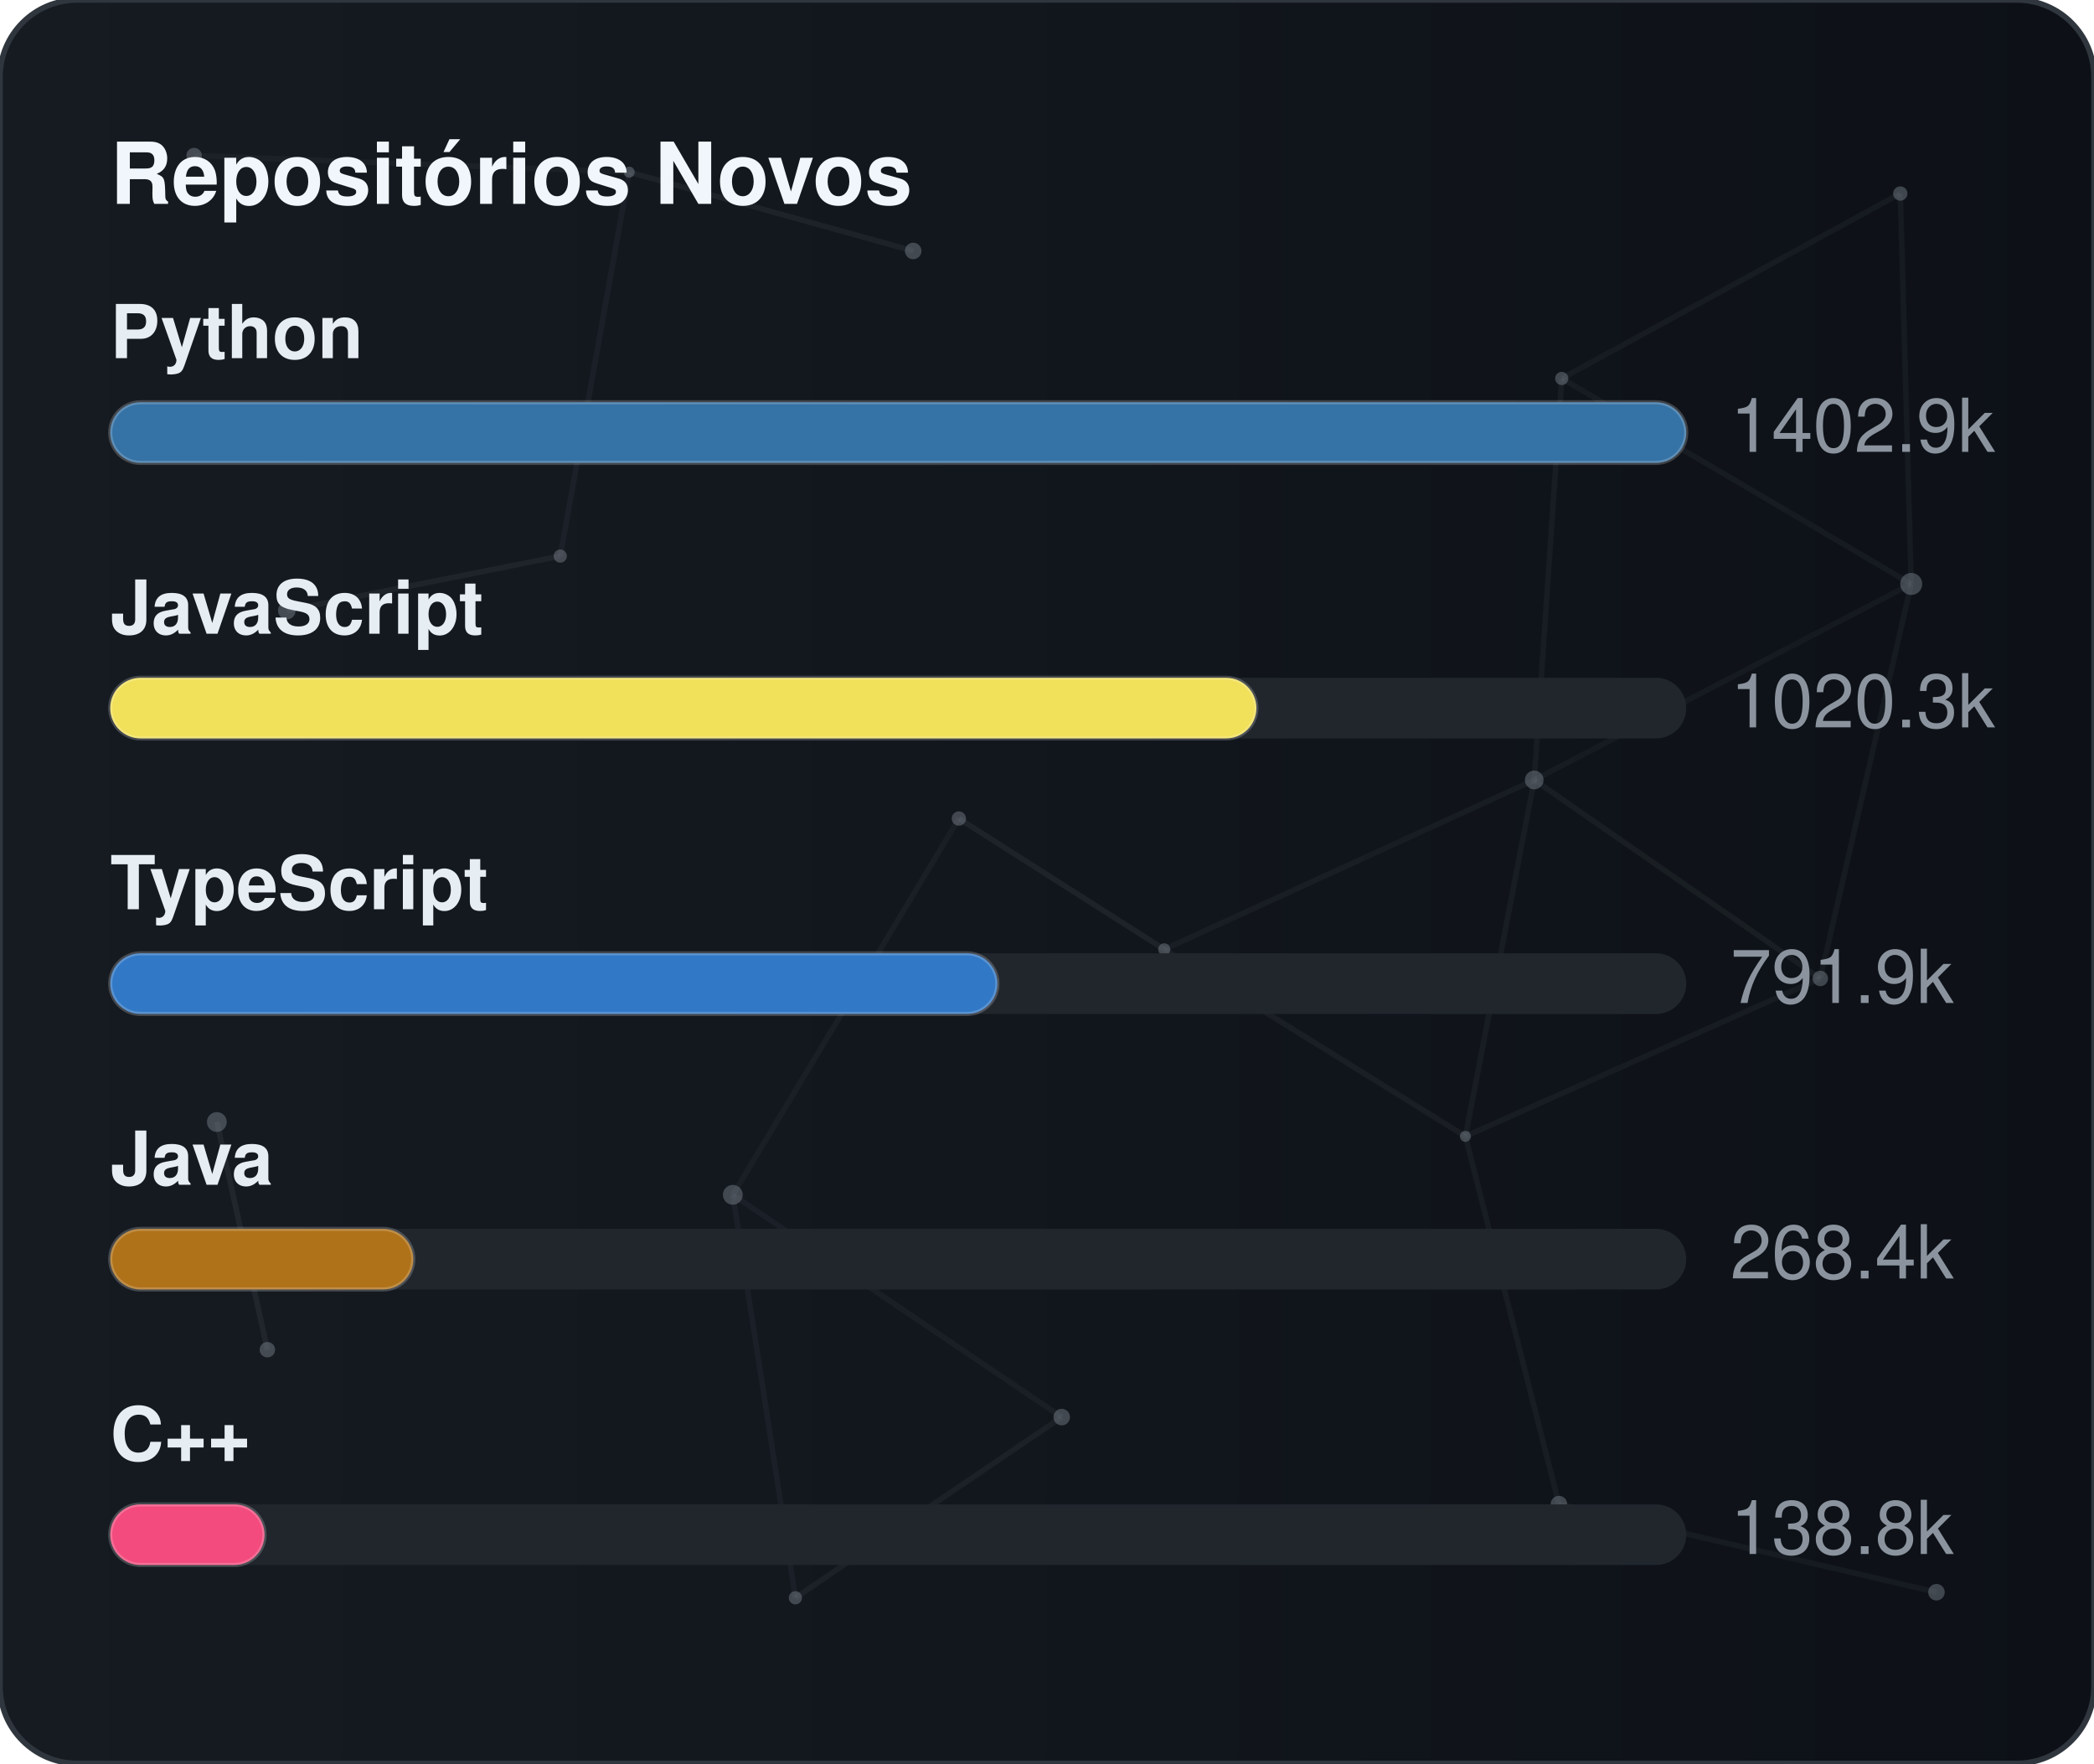
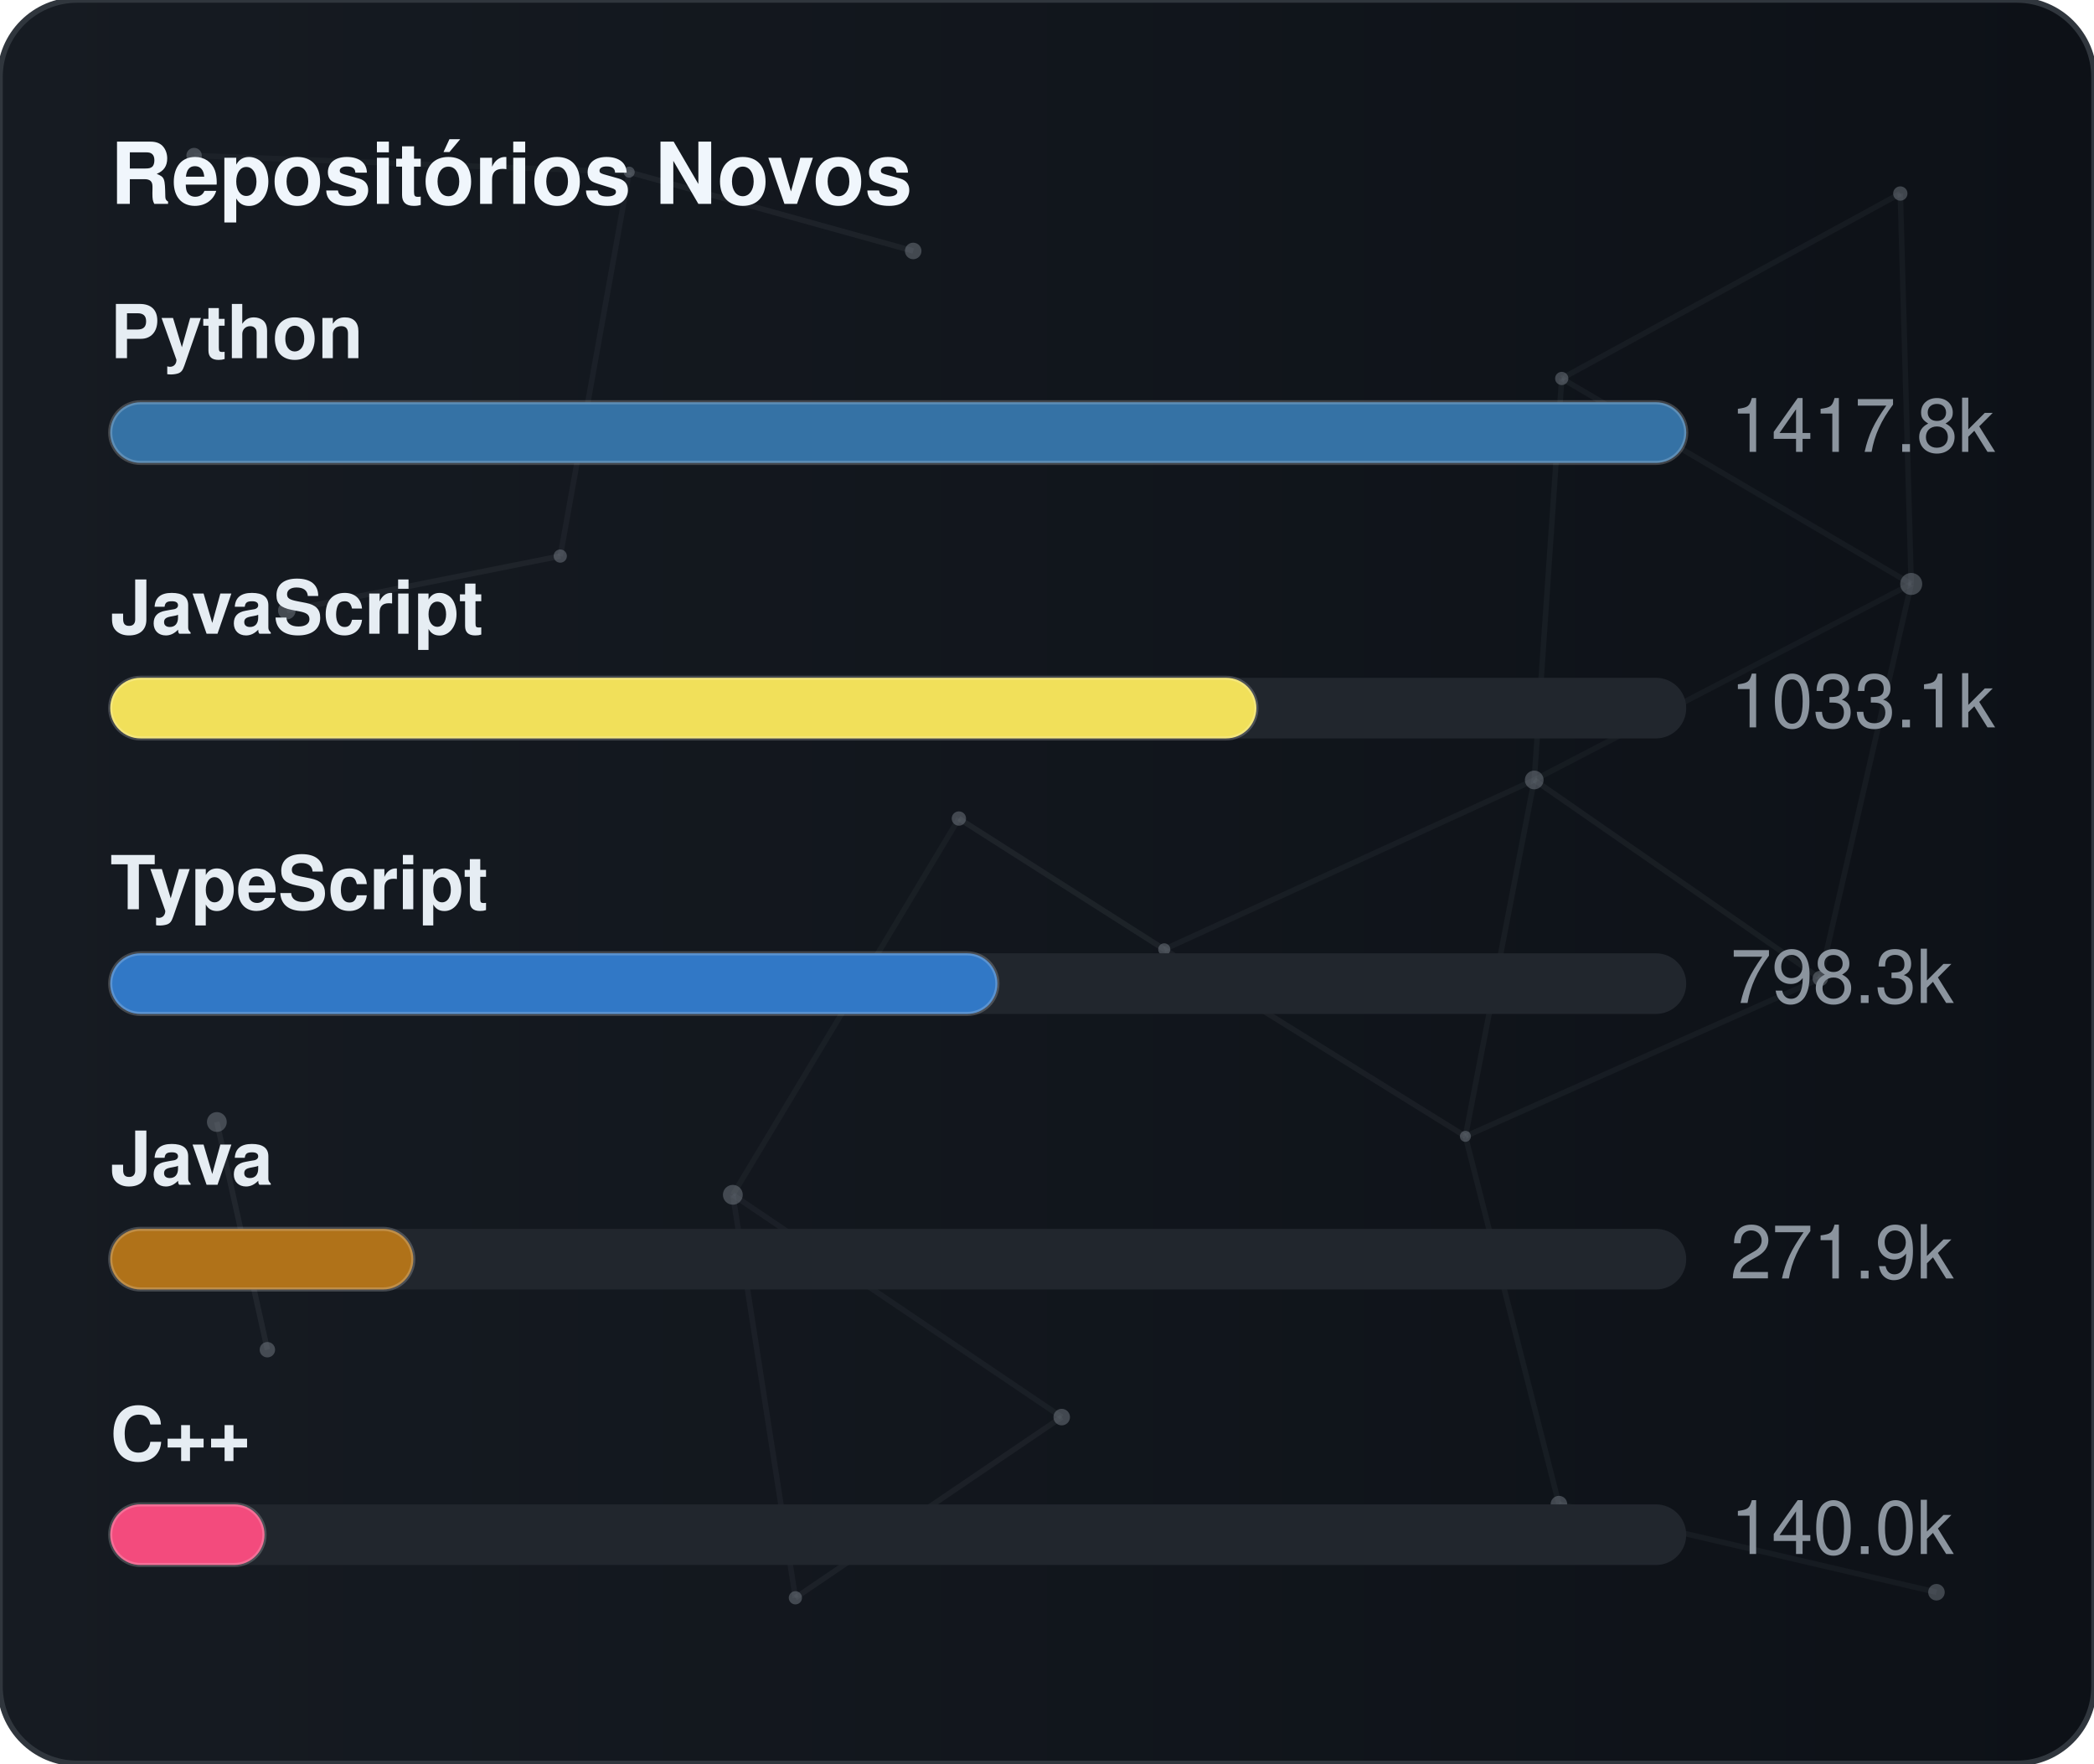
<svg xmlns="http://www.w3.org/2000/svg" width="380" height="320" viewBox="0 0 380 320" role="img" aria-label="Repositórios Novos">
  <defs>
    <linearGradient id="gradGithubNew" x1="0%" y1="0%" x2="100%" y2="0%">
      <stop offset="0%" stop-color="#161b22" />
      <stop offset="100%" stop-color="#0d1117" />
    </linearGradient>
    <clipPath id="cardClipgradGithubNew">
      <rect x="0" y="0" width="380" height="320" rx="14" />
    </clipPath>
  </defs>
  <style>
    text { font-family: -apple-system, BlinkMacSystemFont, "Segoe UI", Helvetica, Arial, sans-serif; font-size: 13.5px; }
    .card { fill: url(#gradGithubNew); stroke: #30363d; stroke-width: 1; }
    .title { fill: #f0f6fc; font-weight: 700; font-size: 15.5px; }
    .lbl { fill: #e6edf3; font-weight: 600; }
    .val { fill: #8b949e; }
    .track { fill: #21262d; }
    .bar { stroke: rgba(255,255,255,0.2); stroke-width: 0.75; }
  </style>
  <rect x="0" y="0" width="380" height="320" rx="14" class="card" />
  <g clip-path="url(#cardClipgradGithubNew)">
    <line x1="35.22" y1="28.23" x2="114.18" y2="31.24" stroke="#8b949e" stroke-width="1" opacity="0.06">
      <animate attributeName="x1" values="35.22;35.39;35.22" dur="9.6s" repeatCount="indefinite" />
      <animate attributeName="y1" values="28.23;26.86;28.23" dur="11.5s" repeatCount="indefinite" />
      <animate attributeName="x2" values="114.18;107.41;114.18" dur="10.9s" repeatCount="indefinite" />
      <animate attributeName="y2" values="31.24;28.12;31.24" dur="13.1s" repeatCount="indefinite" />
    </line>
    <line x1="114.18" y1="31.24" x2="165.72" y2="45.54" stroke="#8b949e" stroke-width="1" opacity="0.09">
      <animate attributeName="x1" values="114.18;107.41;114.18" dur="10.9s" repeatCount="indefinite" />
      <animate attributeName="y1" values="31.24;28.12;31.24" dur="13.1s" repeatCount="indefinite" />
      <animate attributeName="x2" values="165.72;156.65;165.72" dur="7.7s" repeatCount="indefinite" />
      <animate attributeName="y2" values="45.54;47.56;45.54" dur="9.2s" repeatCount="indefinite" />
    </line>
    <line x1="114.18" y1="31.24" x2="101.67" y2="100.91" stroke="#8b949e" stroke-width="1" opacity="0.07">
      <animate attributeName="x1" values="114.18;107.41;114.18" dur="10.9s" repeatCount="indefinite" />
      <animate attributeName="y1" values="31.24;28.12;31.24" dur="13.1s" repeatCount="indefinite" />
      <animate attributeName="x2" values="101.67;109.76;101.67" dur="6.4s" repeatCount="indefinite" />
      <animate attributeName="y2" values="100.91;94.52;100.91" dur="7.6s" repeatCount="indefinite" />
    </line>
    <line x1="283.41" y1="68.68" x2="344.85" y2="35.12" stroke="#8b949e" stroke-width="1" opacity="0.07">
      <animate attributeName="x1" values="283.41;282.83;283.41" dur="12.0s" repeatCount="indefinite" />
      <animate attributeName="y1" values="68.68;66.16;68.68" dur="14.4s" repeatCount="indefinite" />
      <animate attributeName="x2" values="344.85;343.1;344.85" dur="9.8s" repeatCount="indefinite" />
      <animate attributeName="y2" values="35.12;30.36;35.12" dur="11.8s" repeatCount="indefinite" />
    </line>
    <line x1="283.41" y1="68.68" x2="278.42" y2="141.54" stroke="#8b949e" stroke-width="1" opacity="0.07">
      <animate attributeName="x1" values="283.41;282.83;283.41" dur="12.0s" repeatCount="indefinite" />
      <animate attributeName="y1" values="68.68;66.16;68.68" dur="14.4s" repeatCount="indefinite" />
      <animate attributeName="x2" values="278.42;271.97;278.42" dur="6.3s" repeatCount="indefinite" />
      <animate attributeName="y2" values="141.54;140.88;141.54" dur="7.5s" repeatCount="indefinite" />
    </line>
    <line x1="283.41" y1="68.68" x2="346.83" y2="105.97" stroke="#8b949e" stroke-width="1" opacity="0.07">
      <animate attributeName="x1" values="283.41;282.83;283.41" dur="12.0s" repeatCount="indefinite" />
      <animate attributeName="y1" values="68.68;66.16;68.68" dur="14.4s" repeatCount="indefinite" />
      <animate attributeName="x2" values="346.83;354.74;346.83" dur="10.4s" repeatCount="indefinite" />
      <animate attributeName="y2" values="105.97;113.25;105.97" dur="12.5s" repeatCount="indefinite" />
    </line>
    <line x1="344.85" y1="35.12" x2="346.83" y2="105.97" stroke="#8b949e" stroke-width="1" opacity="0.07">
      <animate attributeName="x1" values="344.85;343.1;344.85" dur="9.8s" repeatCount="indefinite" />
      <animate attributeName="y1" values="35.12;30.36;35.12" dur="11.8s" repeatCount="indefinite" />
      <animate attributeName="x2" values="346.83;354.74;346.83" dur="10.4s" repeatCount="indefinite" />
      <animate attributeName="y2" values="105.97;113.25;105.97" dur="12.5s" repeatCount="indefinite" />
    </line>
    <line x1="52.05" y1="110.8" x2="101.67" y2="100.91" stroke="#8b949e" stroke-width="1" opacity="0.09">
      <animate attributeName="x1" values="52.05;49.17;52.05" dur="7.9s" repeatCount="indefinite" />
      <animate attributeName="y1" values="110.8;114.75;110.8" dur="9.5s" repeatCount="indefinite" />
      <animate attributeName="x2" values="101.67;109.76;101.67" dur="6.4s" repeatCount="indefinite" />
      <animate attributeName="y2" values="100.91;94.52;100.91" dur="7.6s" repeatCount="indefinite" />
    </line>
    <line x1="174.01" y1="148.54" x2="132.99" y2="216.82" stroke="#8b949e" stroke-width="1" opacity="0.06">
      <animate attributeName="x1" values="174.01;179.31;174.01" dur="7.4s" repeatCount="indefinite" />
      <animate attributeName="y1" values="148.54;150.39;148.54" dur="8.9s" repeatCount="indefinite" />
      <animate attributeName="x2" values="132.99;131.19;132.99" dur="9.7s" repeatCount="indefinite" />
      <animate attributeName="y2" values="216.82;223.91;216.82" dur="11.7s" repeatCount="indefinite" />
    </line>
    <line x1="174.01" y1="148.54" x2="211.28" y2="172.28" stroke="#8b949e" stroke-width="1" opacity="0.10">
      <animate attributeName="x1" values="174.01;179.31;174.01" dur="7.4s" repeatCount="indefinite" />
      <animate attributeName="y1" values="148.54;150.39;148.54" dur="8.9s" repeatCount="indefinite" />
      <animate attributeName="x2" values="211.28;207.15;211.28" dur="8.7s" repeatCount="indefinite" />
      <animate attributeName="y2" values="172.28;167.34;172.28" dur="10.4s" repeatCount="indefinite" />
    </line>
    <line x1="278.42" y1="141.54" x2="346.83" y2="105.97" stroke="#8b949e" stroke-width="1" opacity="0.06">
      <animate attributeName="x1" values="278.42;271.97;278.42" dur="6.3s" repeatCount="indefinite" />
      <animate attributeName="y1" values="141.54;140.88;141.54" dur="7.5s" repeatCount="indefinite" />
      <animate attributeName="x2" values="346.83;354.74;346.83" dur="10.4s" repeatCount="indefinite" />
      <animate attributeName="y2" values="105.97;113.25;105.97" dur="12.5s" repeatCount="indefinite" />
    </line>
    <line x1="278.42" y1="141.54" x2="211.28" y2="172.28" stroke="#8b949e" stroke-width="1" opacity="0.07">
      <animate attributeName="x1" values="278.42;271.97;278.42" dur="6.3s" repeatCount="indefinite" />
      <animate attributeName="y1" values="141.54;140.88;141.54" dur="7.5s" repeatCount="indefinite" />
      <animate attributeName="x2" values="211.28;207.15;211.28" dur="8.7s" repeatCount="indefinite" />
      <animate attributeName="y2" values="172.28;167.34;172.28" dur="10.4s" repeatCount="indefinite" />
    </line>
    <line x1="278.42" y1="141.54" x2="265.93" y2="206.21" stroke="#8b949e" stroke-width="1" opacity="0.07">
      <animate attributeName="x1" values="278.42;271.97;278.42" dur="6.3s" repeatCount="indefinite" />
      <animate attributeName="y1" values="141.54;140.88;141.54" dur="7.5s" repeatCount="indefinite" />
      <animate attributeName="x2" values="265.93;263.56;265.93" dur="8.0s" repeatCount="indefinite" />
      <animate attributeName="y2" values="206.21;213.6;206.21" dur="9.6s" repeatCount="indefinite" />
    </line>
    <line x1="278.42" y1="141.54" x2="330.33" y2="177.56" stroke="#8b949e" stroke-width="1" opacity="0.08">
      <animate attributeName="x1" values="278.42;271.97;278.42" dur="6.3s" repeatCount="indefinite" />
      <animate attributeName="y1" values="141.54;140.88;141.54" dur="7.5s" repeatCount="indefinite" />
      <animate attributeName="x2" values="330.33;321.23;330.33" dur="10.7s" repeatCount="indefinite" />
      <animate attributeName="y2" values="177.56;172.27;177.56" dur="12.8s" repeatCount="indefinite" />
    </line>
    <line x1="346.83" y1="105.97" x2="330.33" y2="177.56" stroke="#8b949e" stroke-width="1" opacity="0.07">
      <animate attributeName="x1" values="346.83;354.74;346.83" dur="10.4s" repeatCount="indefinite" />
      <animate attributeName="y1" values="105.97;113.25;105.97" dur="12.5s" repeatCount="indefinite" />
      <animate attributeName="x2" values="330.33;321.23;330.33" dur="10.7s" repeatCount="indefinite" />
      <animate attributeName="y2" values="177.56;172.27;177.56" dur="12.8s" repeatCount="indefinite" />
    </line>
    <line x1="39.35" y1="203.61" x2="48.52" y2="244.93" stroke="#8b949e" stroke-width="1" opacity="0.10">
      <animate attributeName="x1" values="39.35;29.72;39.35" dur="11.8s" repeatCount="indefinite" />
      <animate attributeName="y1" values="203.61;200.24;203.61" dur="14.2s" repeatCount="indefinite" />
      <animate attributeName="x2" values="48.52;44.33;48.52" dur="11.9s" repeatCount="indefinite" />
      <animate attributeName="y2" values="244.93;238.49;244.93" dur="14.3s" repeatCount="indefinite" />
    </line>
    <line x1="132.99" y1="216.82" x2="144.34" y2="289.95" stroke="#8b949e" stroke-width="1" opacity="0.07">
      <animate attributeName="x1" values="132.99;131.19;132.99" dur="9.7s" repeatCount="indefinite" />
      <animate attributeName="y1" values="216.82;223.91;216.82" dur="11.7s" repeatCount="indefinite" />
      <animate attributeName="x2" values="144.34;138.5;144.34" dur="6.3s" repeatCount="indefinite" />
      <animate attributeName="y2" values="289.95;282.9;289.95" dur="7.6s" repeatCount="indefinite" />
    </line>
    <line x1="132.99" y1="216.82" x2="192.67" y2="257.16" stroke="#8b949e" stroke-width="1" opacity="0.07">
      <animate attributeName="x1" values="132.99;131.19;132.99" dur="9.7s" repeatCount="indefinite" />
      <animate attributeName="y1" values="216.82;223.91;216.82" dur="11.7s" repeatCount="indefinite" />
      <animate attributeName="x2" values="192.67;196.2;192.67" dur="6.2s" repeatCount="indefinite" />
      <animate attributeName="y2" values="257.16;251.56;257.16" dur="7.5s" repeatCount="indefinite" />
    </line>
    <line x1="211.28" y1="172.28" x2="265.93" y2="206.21" stroke="#8b949e" stroke-width="1" opacity="0.08">
      <animate attributeName="x1" values="211.28;207.15;211.28" dur="8.7s" repeatCount="indefinite" />
      <animate attributeName="y1" values="172.28;167.34;172.28" dur="10.4s" repeatCount="indefinite" />
      <animate attributeName="x2" values="265.93;263.56;265.93" dur="8.0s" repeatCount="indefinite" />
      <animate attributeName="y2" values="206.21;213.6;206.21" dur="9.6s" repeatCount="indefinite" />
    </line>
    <line x1="265.93" y1="206.21" x2="330.33" y2="177.56" stroke="#8b949e" stroke-width="1" opacity="0.07">
      <animate attributeName="x1" values="265.93;263.56;265.93" dur="8.0s" repeatCount="indefinite" />
      <animate attributeName="y1" values="206.21;213.6;206.21" dur="9.6s" repeatCount="indefinite" />
      <animate attributeName="x2" values="330.33;321.23;330.33" dur="10.7s" repeatCount="indefinite" />
      <animate attributeName="y2" values="177.56;172.27;177.56" dur="12.8s" repeatCount="indefinite" />
    </line>
    <line x1="265.93" y1="206.21" x2="282.9" y2="272.95" stroke="#8b949e" stroke-width="1" opacity="0.07">
      <animate attributeName="x1" values="265.93;263.56;265.93" dur="8.0s" repeatCount="indefinite" />
      <animate attributeName="y1" values="206.21;213.6;206.21" dur="9.6s" repeatCount="indefinite" />
      <animate attributeName="x2" values="282.9;277.88;282.9" dur="6.7s" repeatCount="indefinite" />
      <animate attributeName="y2" values="272.95;280.91;272.95" dur="8.1s" repeatCount="indefinite" />
    </line>
    <line x1="144.34" y1="289.95" x2="192.67" y2="257.16" stroke="#8b949e" stroke-width="1" opacity="0.08">
      <animate attributeName="x1" values="144.34;138.5;144.34" dur="6.3s" repeatCount="indefinite" />
      <animate attributeName="y1" values="289.95;282.9;289.95" dur="7.6s" repeatCount="indefinite" />
      <animate attributeName="x2" values="192.67;196.2;192.67" dur="6.2s" repeatCount="indefinite" />
      <animate attributeName="y2" values="257.16;251.56;257.16" dur="7.5s" repeatCount="indefinite" />
    </line>
    <line x1="282.9" y1="272.95" x2="351.41" y2="288.94" stroke="#8b949e" stroke-width="1" opacity="0.07">
      <animate attributeName="x1" values="282.9;277.88;282.9" dur="6.7s" repeatCount="indefinite" />
      <animate attributeName="y1" values="272.95;280.91;272.95" dur="8.1s" repeatCount="indefinite" />
      <animate attributeName="x2" values="351.41;356.89;351.41" dur="11.9s" repeatCount="indefinite" />
      <animate attributeName="y2" values="288.94;287.49;288.94" dur="14.3s" repeatCount="indefinite" />
    </line>
    <circle cx="35.22" cy="28.23" r="1.4" fill="#8b949e" opacity="0.40">
      <animate attributeName="cx" values="35.22;35.39;35.22" dur="9.6s" repeatCount="indefinite" />
      <animate attributeName="cy" values="28.23;26.86;28.23" dur="11.5s" repeatCount="indefinite" />
    </circle>
    <circle cx="114.18" cy="31.24" r="1.0" fill="#8b949e" opacity="0.40">
      <animate attributeName="cx" values="114.18;107.41;114.18" dur="10.9s" repeatCount="indefinite" />
      <animate attributeName="cy" values="31.24;28.12;31.24" dur="13.1s" repeatCount="indefinite" />
    </circle>
    <circle cx="165.72" cy="45.54" r="1.5" fill="#8b949e" opacity="0.40">
      <animate attributeName="cx" values="165.72;156.65;165.72" dur="7.7s" repeatCount="indefinite" />
      <animate attributeName="cy" values="45.54;47.56;45.54" dur="9.2s" repeatCount="indefinite" />
    </circle>
    <circle cx="283.41" cy="68.68" r="1.2" fill="#8b949e" opacity="0.40">
      <animate attributeName="cx" values="283.41;282.83;283.41" dur="12.0s" repeatCount="indefinite" />
      <animate attributeName="cy" values="68.68;66.16;68.68" dur="14.4s" repeatCount="indefinite" />
    </circle>
    <circle cx="344.85" cy="35.12" r="1.3" fill="#8b949e" opacity="0.40">
      <animate attributeName="cx" values="344.85;343.1;344.85" dur="9.8s" repeatCount="indefinite" />
      <animate attributeName="cy" values="35.12;30.36;35.12" dur="11.8s" repeatCount="indefinite" />
    </circle>
    <circle cx="52.05" cy="110.8" r="1.6" fill="#8b949e" opacity="0.40">
      <animate attributeName="cx" values="52.05;49.17;52.05" dur="7.9s" repeatCount="indefinite" />
      <animate attributeName="cy" values="110.8;114.75;110.8" dur="9.5s" repeatCount="indefinite" />
    </circle>
    <circle cx="101.67" cy="100.91" r="1.2" fill="#8b949e" opacity="0.40">
      <animate attributeName="cx" values="101.67;109.76;101.67" dur="6.4s" repeatCount="indefinite" />
      <animate attributeName="cy" values="100.91;94.52;100.91" dur="7.6s" repeatCount="indefinite" />
    </circle>
    <circle cx="174.01" cy="148.54" r="1.3" fill="#8b949e" opacity="0.40">
      <animate attributeName="cx" values="174.01;179.31;174.01" dur="7.4s" repeatCount="indefinite" />
      <animate attributeName="cy" values="148.54;150.39;148.54" dur="8.9s" repeatCount="indefinite" />
    </circle>
    <circle cx="278.42" cy="141.54" r="1.7" fill="#8b949e" opacity="0.40">
      <animate attributeName="cx" values="278.42;271.97;278.42" dur="6.3s" repeatCount="indefinite" />
      <animate attributeName="cy" values="141.54;140.88;141.54" dur="7.5s" repeatCount="indefinite" />
    </circle>
    <circle cx="346.83" cy="105.97" r="2.0" fill="#8b949e" opacity="0.40">
      <animate attributeName="cx" values="346.83;354.74;346.83" dur="10.4s" repeatCount="indefinite" />
      <animate attributeName="cy" values="105.97;113.25;105.97" dur="12.5s" repeatCount="indefinite" />
    </circle>
    <circle cx="39.35" cy="203.61" r="1.8" fill="#8b949e" opacity="0.40">
      <animate attributeName="cx" values="39.35;29.72;39.35" dur="11.8s" repeatCount="indefinite" />
      <animate attributeName="cy" values="203.61;200.24;203.61" dur="14.2s" repeatCount="indefinite" />
    </circle>
    <circle cx="132.99" cy="216.82" r="1.8" fill="#8b949e" opacity="0.40">
      <animate attributeName="cx" values="132.99;131.19;132.99" dur="9.7s" repeatCount="indefinite" />
      <animate attributeName="cy" values="216.82;223.91;216.82" dur="11.7s" repeatCount="indefinite" />
    </circle>
    <circle cx="211.28" cy="172.28" r="1.1" fill="#8b949e" opacity="0.40">
      <animate attributeName="cx" values="211.28;207.15;211.28" dur="8.7s" repeatCount="indefinite" />
      <animate attributeName="cy" values="172.28;167.34;172.28" dur="10.4s" repeatCount="indefinite" />
    </circle>
    <circle cx="265.93" cy="206.21" r="1.0" fill="#8b949e" opacity="0.40">
      <animate attributeName="cx" values="265.93;263.56;265.93" dur="8.0s" repeatCount="indefinite" />
      <animate attributeName="cy" values="206.21;213.6;206.21" dur="9.6s" repeatCount="indefinite" />
    </circle>
    <circle cx="330.33" cy="177.56" r="1.4" fill="#8b949e" opacity="0.40">
      <animate attributeName="cx" values="330.33;321.23;330.33" dur="10.7s" repeatCount="indefinite" />
      <animate attributeName="cy" values="177.56;172.27;177.56" dur="12.8s" repeatCount="indefinite" />
    </circle>
    <circle cx="48.52" cy="244.93" r="1.4" fill="#8b949e" opacity="0.40">
      <animate attributeName="cx" values="48.52;44.33;48.52" dur="11.9s" repeatCount="indefinite" />
      <animate attributeName="cy" values="244.93;238.49;244.93" dur="14.3s" repeatCount="indefinite" />
    </circle>
    <circle cx="144.34" cy="289.95" r="1.2" fill="#8b949e" opacity="0.40">
      <animate attributeName="cx" values="144.34;138.5;144.34" dur="6.3s" repeatCount="indefinite" />
      <animate attributeName="cy" values="289.95;282.9;289.95" dur="7.6s" repeatCount="indefinite" />
    </circle>
    <circle cx="192.67" cy="257.16" r="1.5" fill="#8b949e" opacity="0.40">
      <animate attributeName="cx" values="192.67;196.2;192.67" dur="6.2s" repeatCount="indefinite" />
      <animate attributeName="cy" values="257.16;251.56;257.16" dur="7.5s" repeatCount="indefinite" />
    </circle>
    <circle cx="282.9" cy="272.95" r="1.5" fill="#8b949e" opacity="0.40">
      <animate attributeName="cx" values="282.9;277.88;282.9" dur="6.7s" repeatCount="indefinite" />
      <animate attributeName="cy" values="272.95;280.91;272.95" dur="8.1s" repeatCount="indefinite" />
    </circle>
    <circle cx="351.41" cy="288.94" r="1.5" fill="#8b949e" opacity="0.40">
      <animate attributeName="cx" values="351.41;356.89;351.41" dur="11.9s" repeatCount="indefinite" />
      <animate attributeName="cy" values="288.94;287.49;288.94" dur="14.3s" repeatCount="indefinite" />
    </circle>
  </g>
  <text x="20" y="37" class="title">Repositórios Novos</text>
  <text x="20" y="65" class="lbl">Python</text>
  <rect x="20" y="73" width="286" height="11" rx="5.5" class="track" />
  <rect x="20" y="73" width="286" height="11" rx="5.5" fill="#3572A5" class="bar" />
-   <text x="314" y="82" class="val">1402.9k</text>
+   <text x="314" y="82" class="val">1417.8k</text>
  <text x="20" y="115" class="lbl">JavaScript</text>
  <rect x="20" y="123" width="286" height="11" rx="5.5" class="track" />
  <rect x="20" y="123" width="208" height="11" rx="5.5" fill="#f1e05a" class="bar" />
-   <text x="314" y="132" class="val">1020.3k</text>
+   <text x="314" y="132" class="val">1033.1k</text>
  <text x="20" y="165" class="lbl">TypeScript</text>
  <rect x="20" y="173" width="286" height="11" rx="5.5" class="track" />
  <rect x="20" y="173" width="161" height="11" rx="5.5" fill="#3178c6" class="bar" />
-   <text x="314" y="182" class="val">791.9k</text>
+   <text x="314" y="182" class="val">798.3k</text>
  <text x="20" y="215" class="lbl">Java</text>
  <rect x="20" y="223" width="286" height="11" rx="5.5" class="track" />
  <rect x="20" y="223" width="55" height="11" rx="5.5" fill="#b07219" class="bar" />
-   <text x="314" y="232" class="val">268.4k</text>
+   <text x="314" y="232" class="val">271.9k</text>
  <text x="20" y="265" class="lbl">C++</text>
  <rect x="20" y="273" width="286" height="11" rx="5.5" class="track" />
  <rect x="20" y="273" width="28" height="11" rx="5.5" fill="#f34b7d" class="bar" />
-   <text x="314" y="282" class="val">138.8k</text>
+   <text x="314" y="282" class="val">140.0k</text>
</svg>
